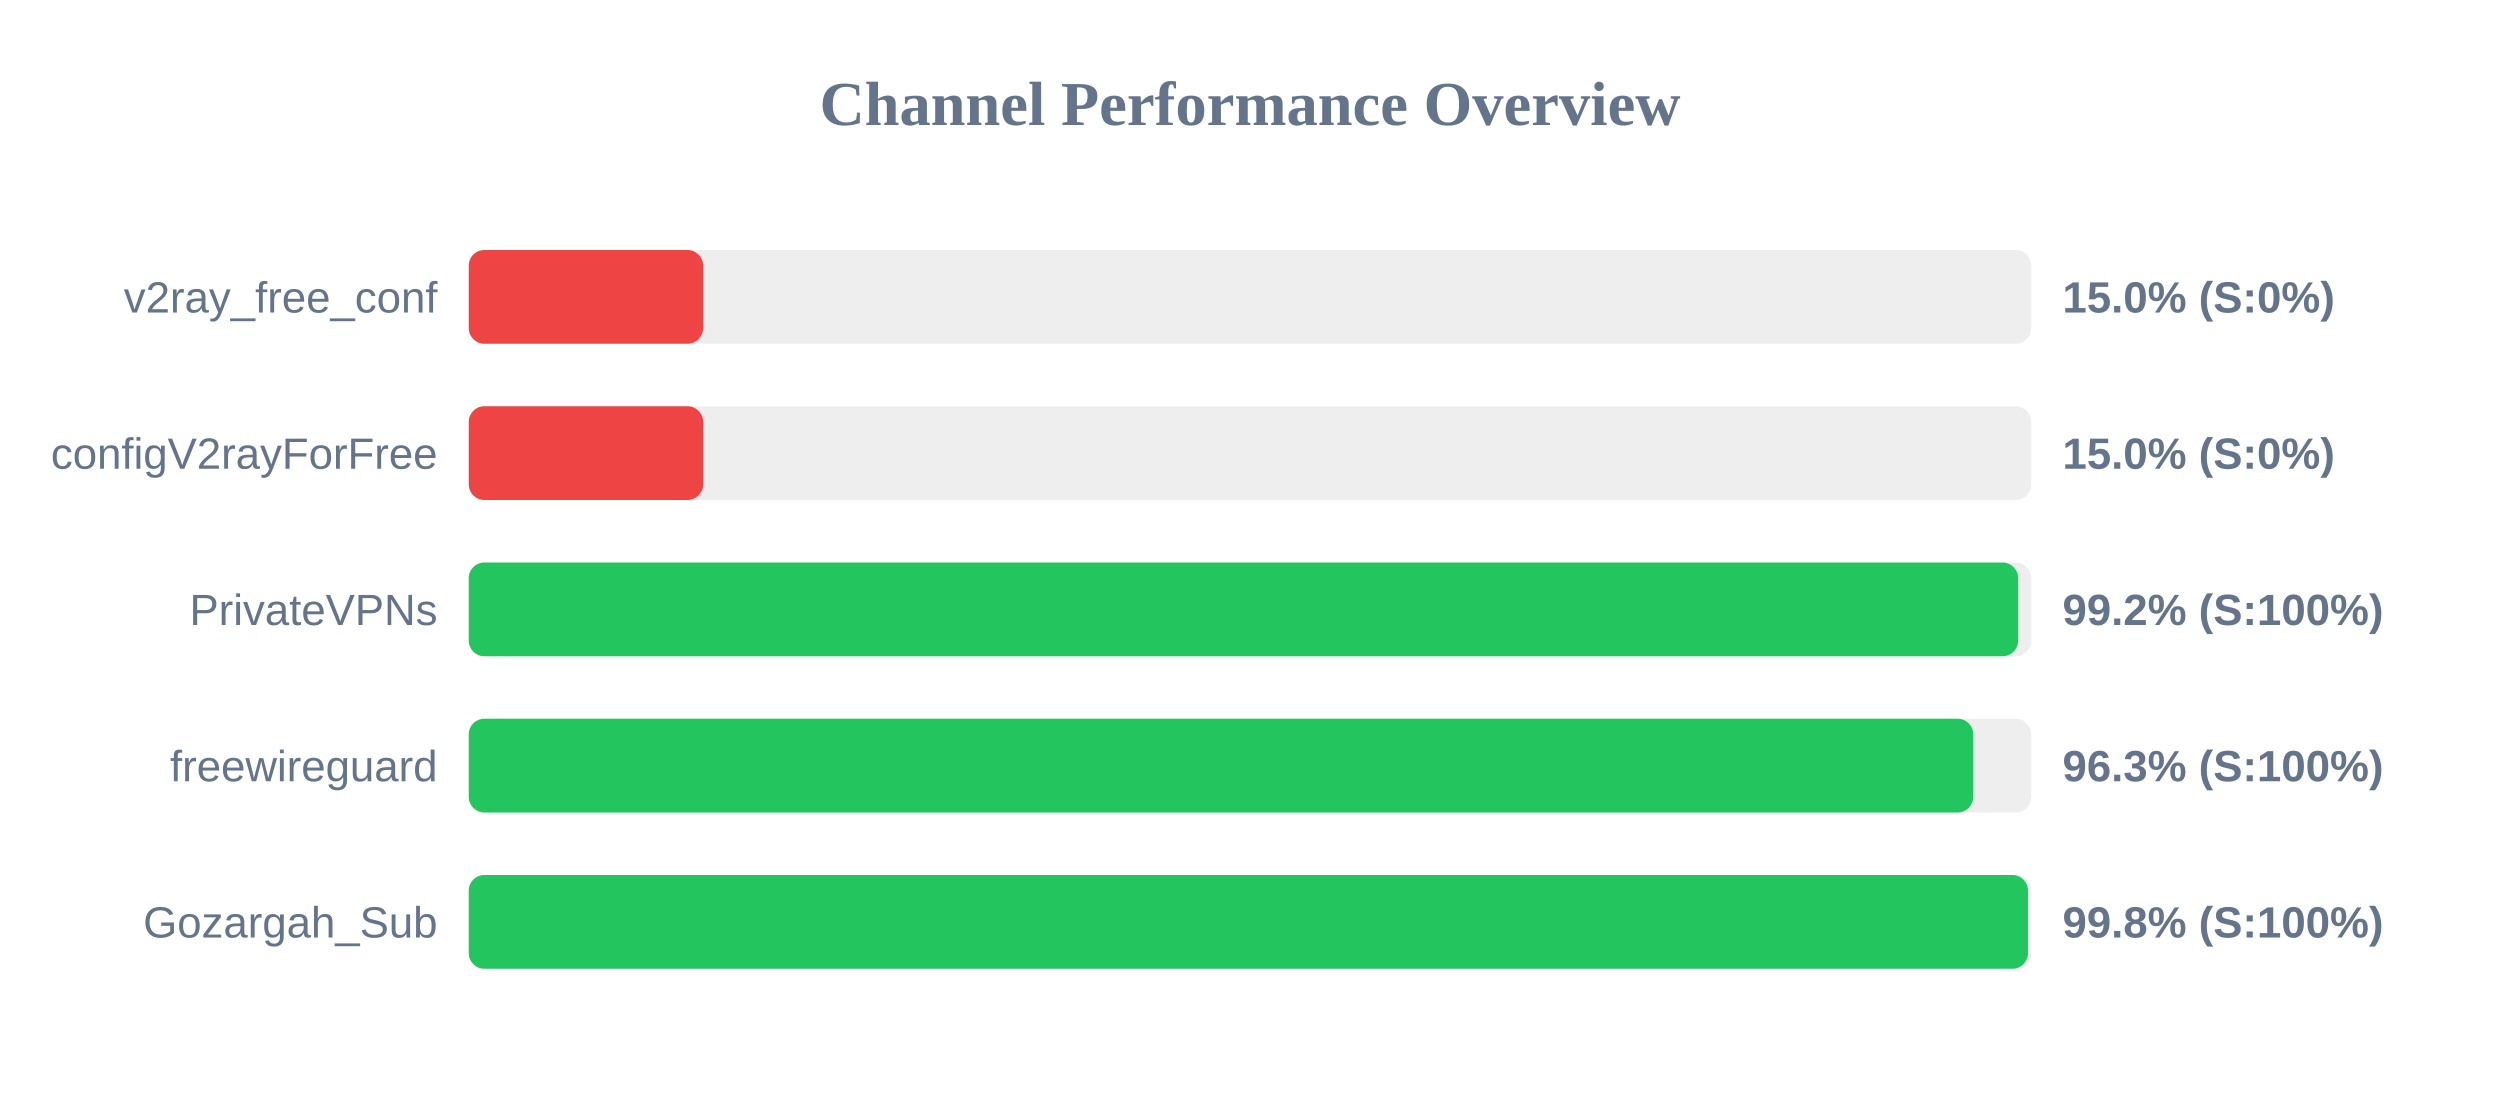
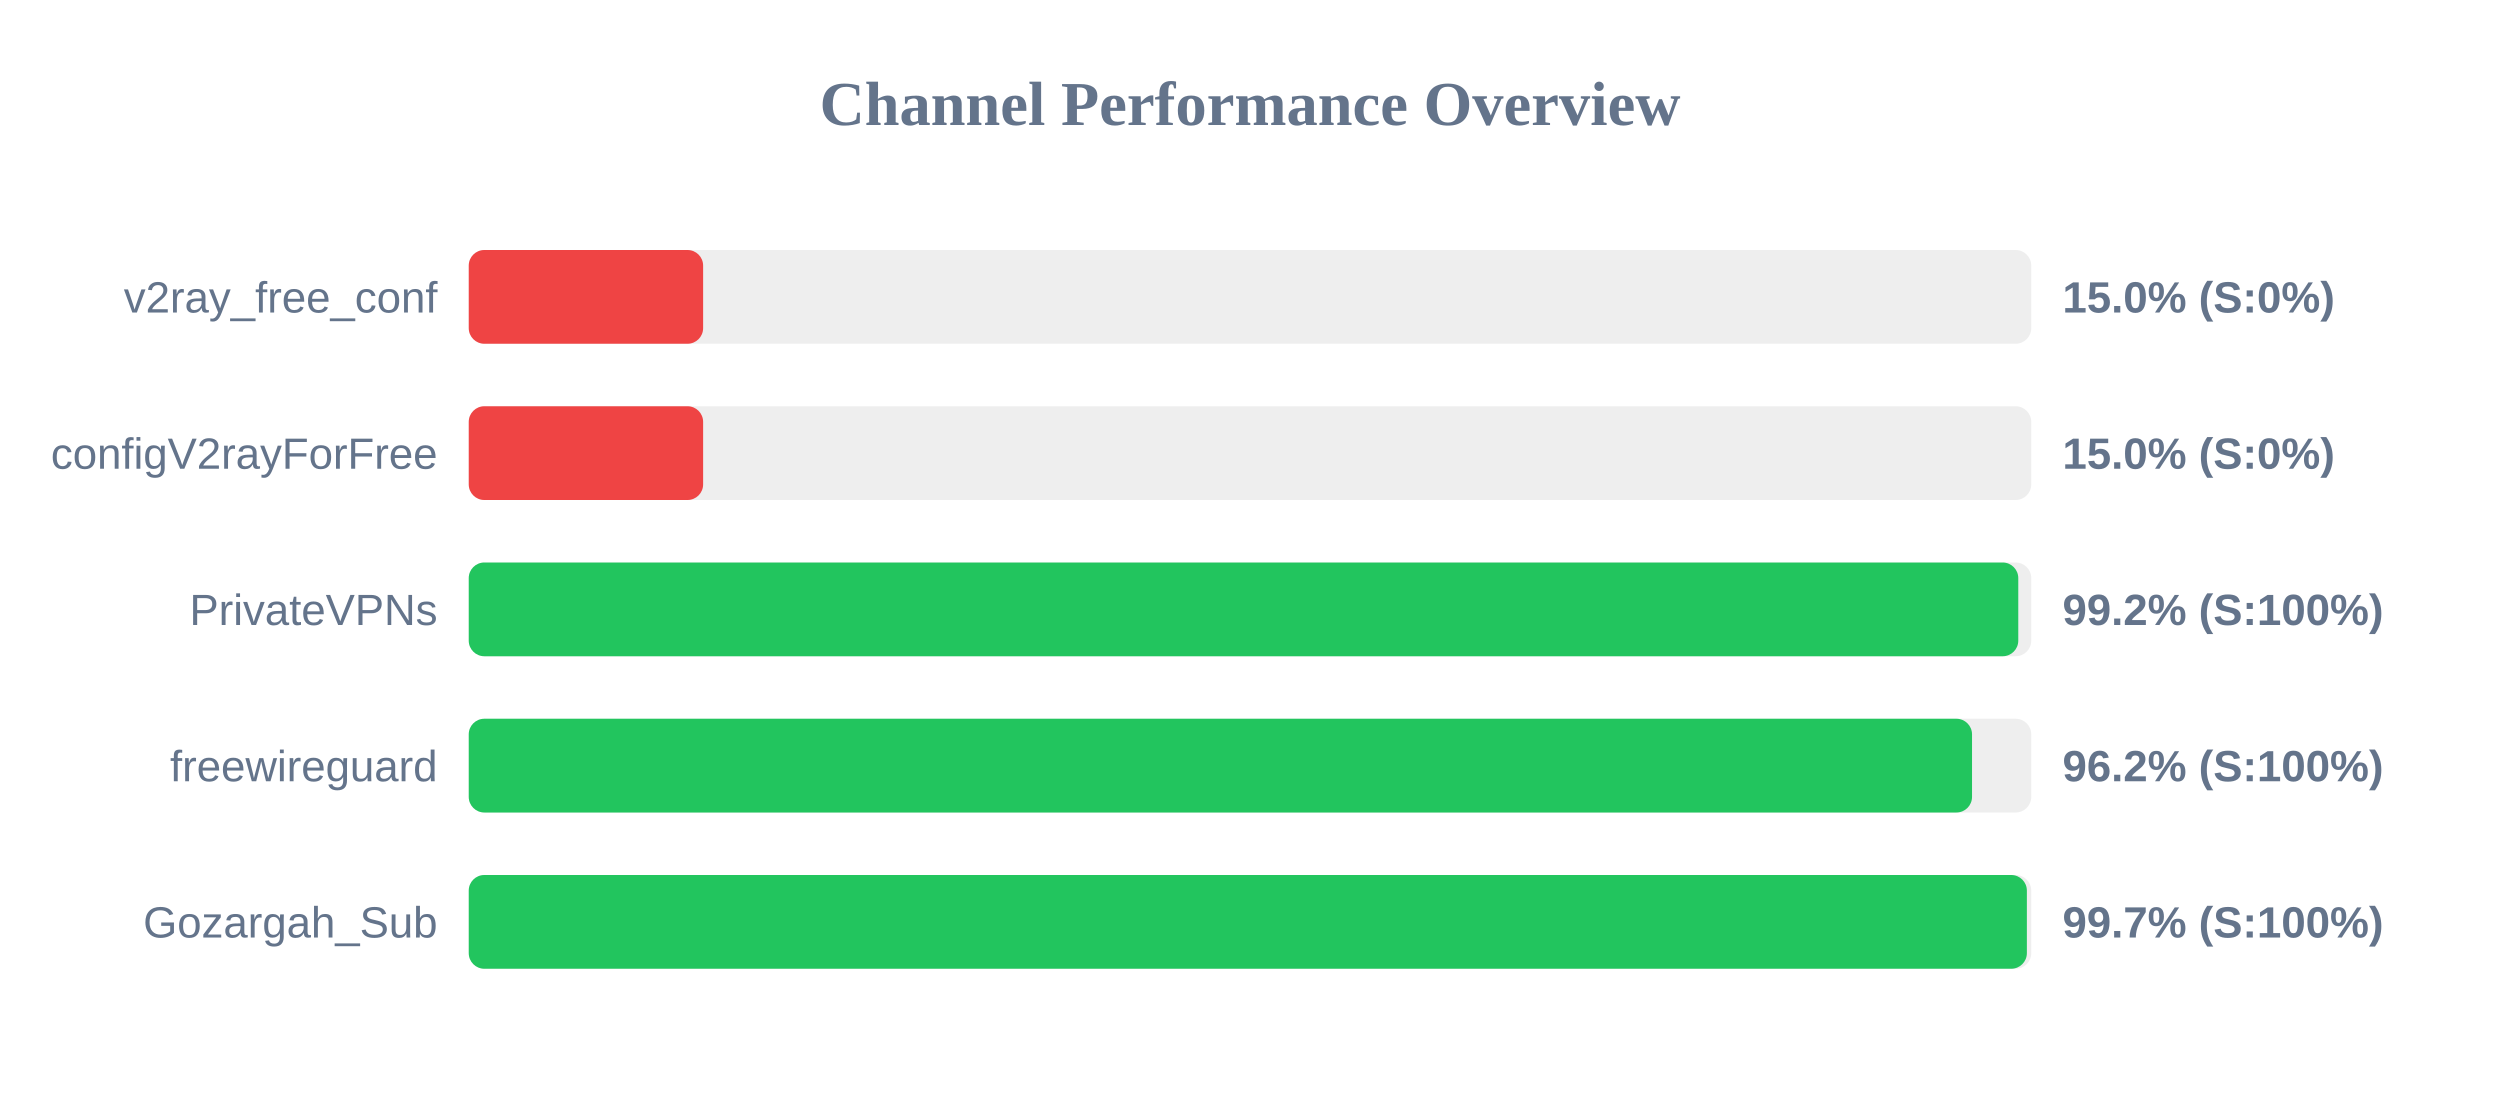
<svg xmlns="http://www.w3.org/2000/svg" width="800" height="350" version="1.1">
  <style>
        .row { font: 14px Arial; fill: #64748b; }
        .score { font: bold 14px Arial; fill: #64748b; }
    </style>
  <text x="400" y="40" text-anchor="middle" font-size="20px" font-weight="bold" fill="#64748b">Channel Performance Overview</text>
  <rect x="150" y="80" width="500" height="30" fill="#eee" rx="5" />
  <rect x="150" y="80" width="75.0" height="30" fill="#ef4444" rx="5" />
  <text x="140" y="100" text-anchor="end" class="row">v2ray_free_conf</text>
  <text x="660" y="100" text-anchor="start" class="score">15.0% (S:0%)</text>
  <rect x="150" y="130" width="500" height="30" fill="#eee" rx="5" />
  <rect x="150" y="130" width="75.0" height="30" fill="#ef4444" rx="5" />
  <text x="140" y="150" text-anchor="end" class="row">configV2rayForFree</text>
  <text x="660" y="150" text-anchor="start" class="score">15.0% (S:0%)</text>
  <rect x="150" y="180" width="500" height="30" fill="#eee" rx="5" />
-   <rect x="150" y="180" width="495.8" height="30" fill="#22c55e" rx="5" />
+   <rect x="150" y="180" width="495.85" height="30" fill="#22c55e" rx="5" />
  <text x="140" y="200" text-anchor="end" class="row">PrivateVPNs</text>
  <text x="660" y="200" text-anchor="start" class="score">99.2% (S:100%)</text>
  <rect x="150" y="230" width="500" height="30" fill="#eee" rx="5" />
-   <rect x="150" y="230" width="481.45" height="30" fill="#22c55e" rx="5" />
+   <rect x="150" y="230" width="481.05" height="30" fill="#22c55e" rx="5" />
  <text x="140" y="250" text-anchor="end" class="row">freewireguard</text>
-   <text x="660" y="250" text-anchor="start" class="score">96.3% (S:100%)</text>
+   <text x="660" y="250" text-anchor="start" class="score">96.2% (S:100%)</text>
  <rect x="150" y="280" width="500" height="30" fill="#eee" rx="5" />
-   <rect x="150" y="280" width="498.95" height="30" fill="#22c55e" rx="5" />
+   <rect x="150" y="280" width="498.6" height="30" fill="#22c55e" rx="5" />
  <text x="140" y="300" text-anchor="end" class="row">Gozargah_Sub</text>
-   <text x="660" y="300" text-anchor="start" class="score">99.8% (S:100%)</text>
+   <text x="660" y="300" text-anchor="start" class="score">99.7% (S:100%)</text>
</svg>
